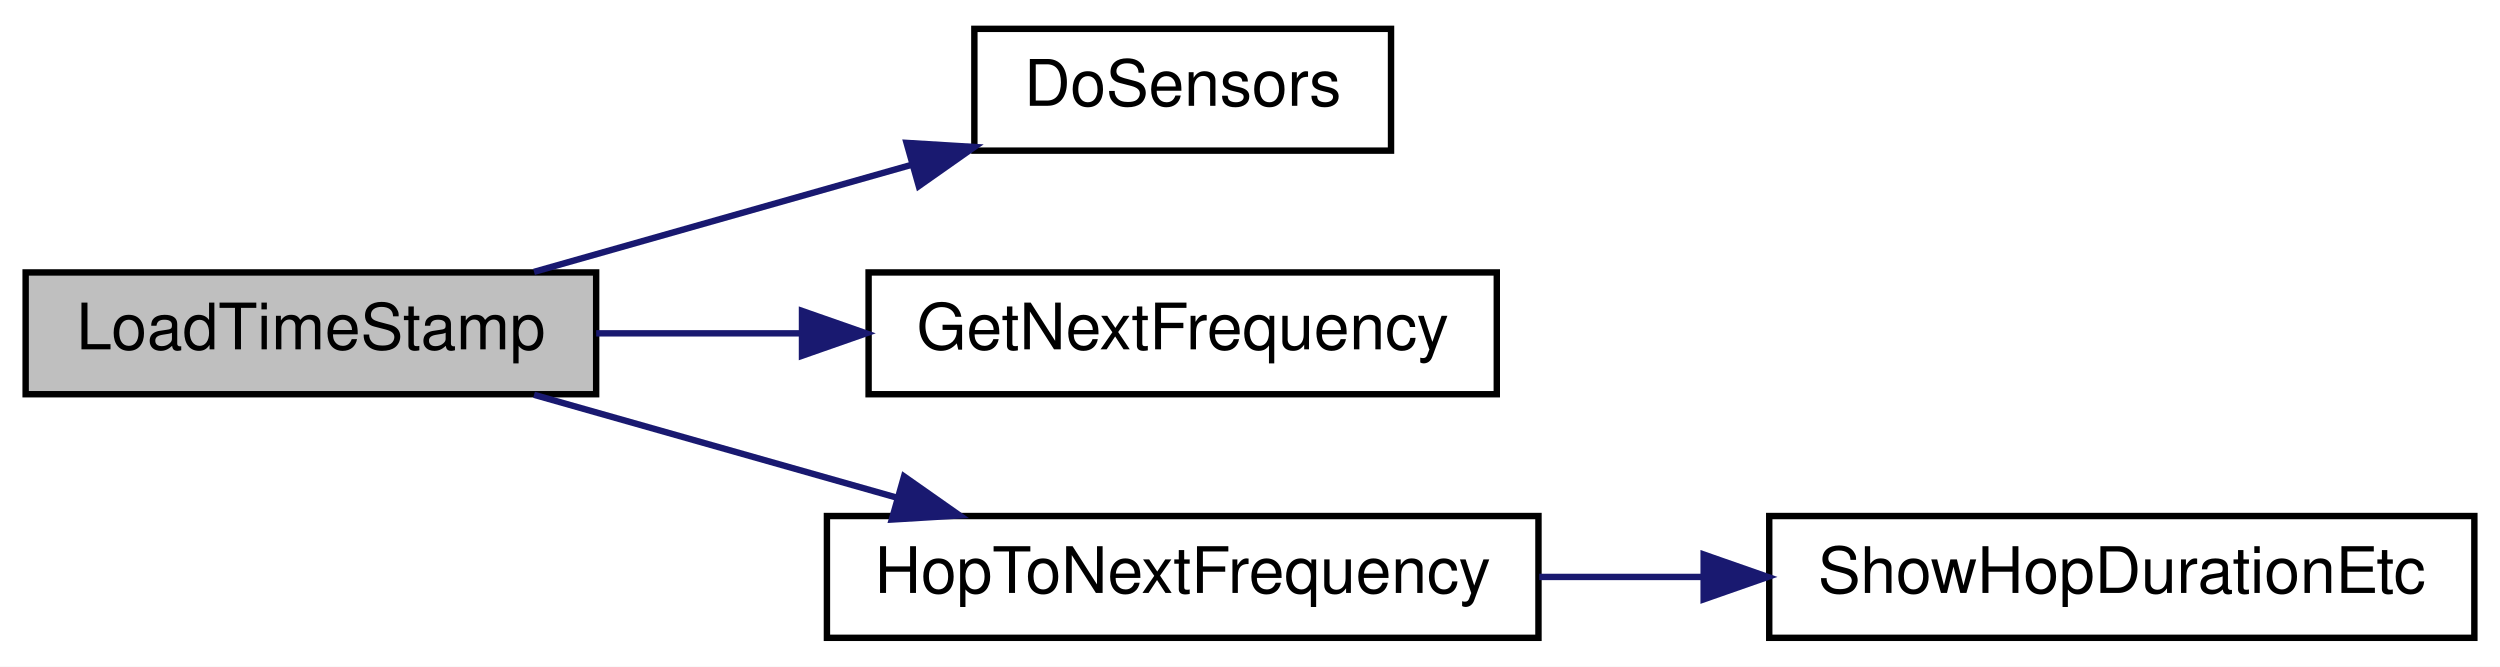
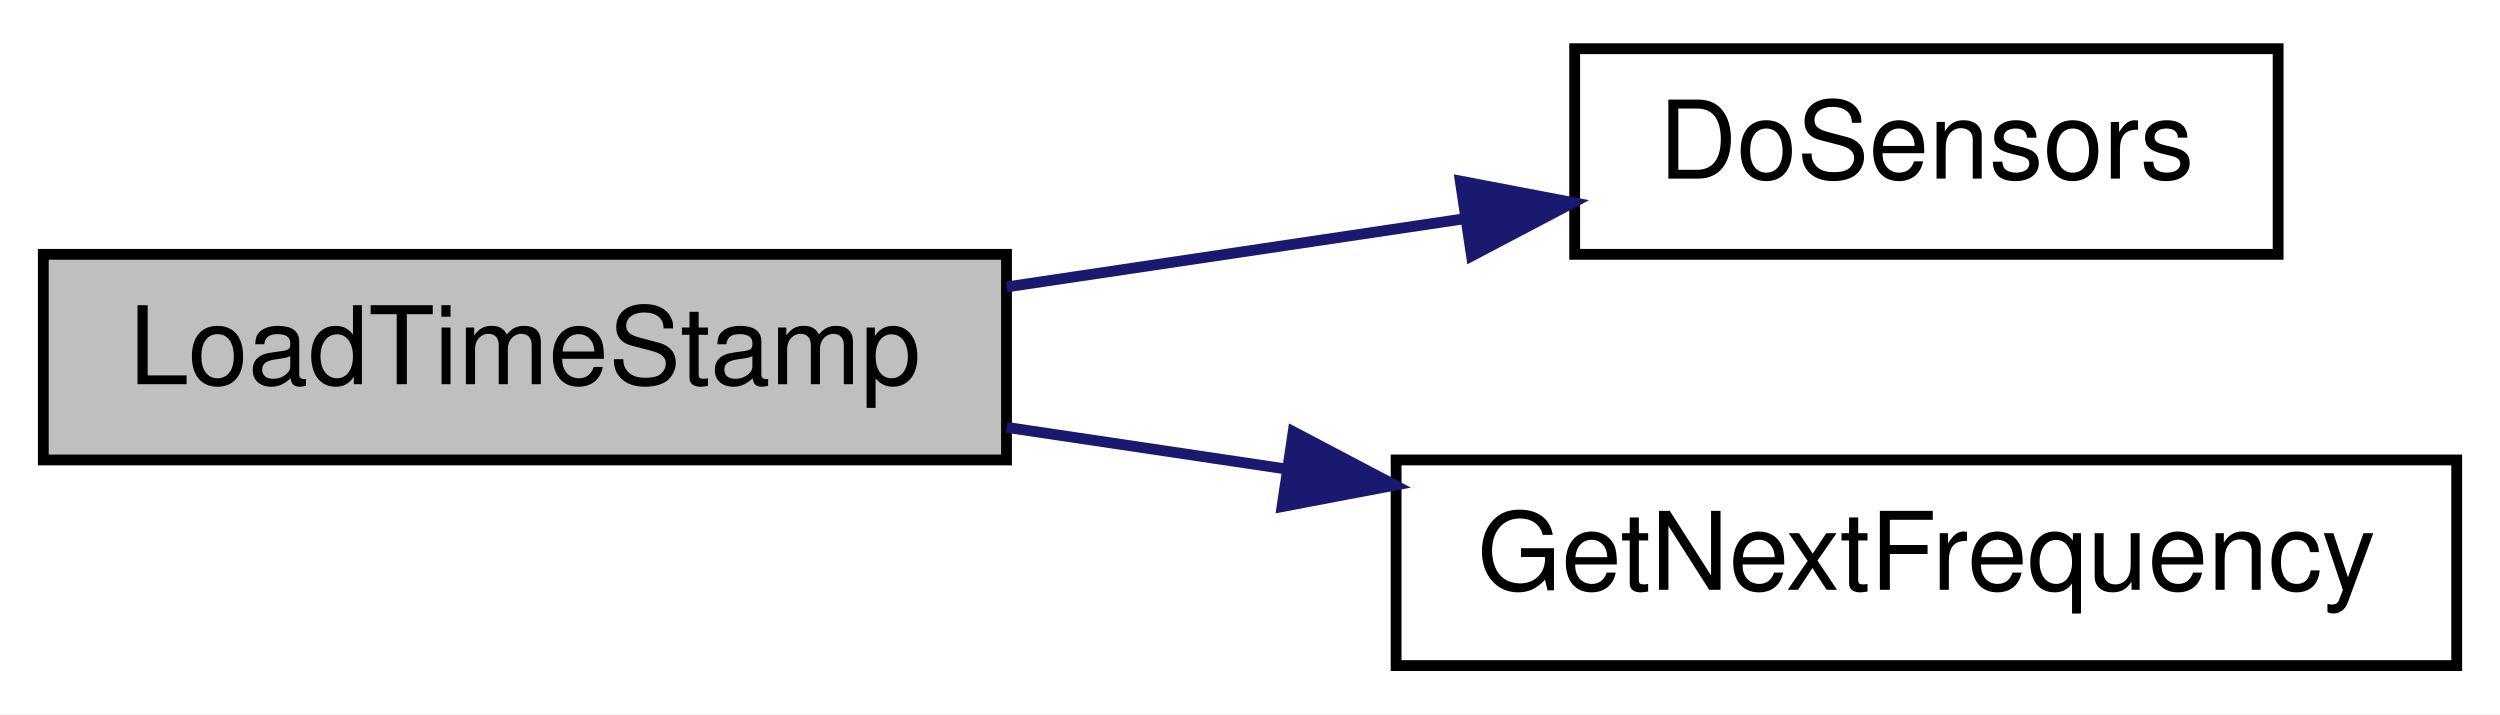
- <svg xmlns="http://www.w3.org/2000/svg" xmlns:xlink="http://www.w3.org/1999/xlink" width="390pt" height="104pt" viewBox="0.00 0.00 390.00 104.00">
-   <g id="graph0" class="graph" transform="scale(1 1) rotate(0) translate(4 100)">
-     <polygon fill="white" stroke="transparent" points="-4,4 -4,-100 386,-100 386,4 -4,4" />
+ <svg xmlns="http://www.w3.org/2000/svg" xmlns:xlink="http://www.w3.org/1999/xlink" width="231pt" height="66pt" viewBox="0.00 0.00 231.00 66.00">
+   <g id="graph0" class="graph" transform="scale(1 1) rotate(0) translate(4 62)">
+     <polygon fill="white" stroke="transparent" points="-4,4 -4,-62 227,-62 227,4 -4,4" />
    <g id="node1" class="node">
      <g id="a_node1">
        <a xlink:title=" ">
-           <polygon fill="#bfbfbf" stroke="black" points="0,-38.5 0,-57.5 89,-57.5 89,-38.5 0,-38.5" />
-           <text text-anchor="middle" x="44.5" y="-45.5" font-family="Helvetica,sans-Serif" font-size="10.00">LoadTimeStamp</text>
+           <polygon fill="#bfbfbf" stroke="black" points="0,-19.5 0,-38.5 89,-38.5 89,-19.5 0,-19.5" />
+           <text text-anchor="middle" x="44.5" y="-26.5" font-family="Helvetica,sans-Serif" font-size="10.00">LoadTimeStamp</text>
        </a>
      </g>
    </g>
    <g id="node2" class="node">
      <g id="a_node2">
        <a xlink:href="radio_8h.html#a6fa3cec5deb1ccf813e013189b16e22f" target="_top" xlink:title=" ">
-           <polygon fill="white" stroke="black" points="148,-76.5 148,-95.5 213,-95.5 213,-76.5 148,-76.5" />
-           <text text-anchor="middle" x="180.5" y="-83.5" font-family="Helvetica,sans-Serif" font-size="10.00">DoSensors</text>
+           <polygon fill="white" stroke="black" points="141.5,-38.5 141.5,-57.5 206.5,-57.5 206.5,-38.5 141.5,-38.5" />
+           <text text-anchor="middle" x="174" y="-45.5" font-family="Helvetica,sans-Serif" font-size="10.00">DoSensors</text>
        </a>
      </g>
    </g>
    <g id="edge1" class="edge">
-       <path fill="none" stroke="midnightblue" d="M79.31,-57.59C97.19,-62.66 119.28,-68.92 138.17,-74.28" />
-       <polygon fill="midnightblue" stroke="midnightblue" points="137.42,-77.71 148,-77.07 139.33,-70.97 137.42,-77.71" />
+       <path fill="none" stroke="midnightblue" d="M89.02,-35.49C102.7,-37.52 117.77,-39.77 131.32,-41.79" />
+       <polygon fill="midnightblue" stroke="midnightblue" points="130.93,-45.27 141.34,-43.28 131.97,-38.35 130.93,-45.27" />
    </g>
    <g id="node3" class="node">
      <g id="a_node3">
        <a xlink:href="radio_8h.html#a5cbe0c69c07d5818a956b9155820cf76" target="_top" xlink:title=" ">
-           <polygon fill="white" stroke="black" points="131.5,-38.5 131.5,-57.5 229.5,-57.5 229.5,-38.5 131.5,-38.5" />
-           <text text-anchor="middle" x="180.5" y="-45.5" font-family="Helvetica,sans-Serif" font-size="10.00">GetNextFrequency</text>
+           <polygon fill="white" stroke="black" points="125,-0.5 125,-19.5 223,-19.5 223,-0.5 125,-0.5" />
+           <text text-anchor="middle" x="174" y="-7.5" font-family="Helvetica,sans-Serif" font-size="10.00">GetNextFrequency</text>
        </a>
      </g>
    </g>
    <g id="edge2" class="edge">
-       <path fill="none" stroke="midnightblue" d="M89.01,-48C99.2,-48 110.22,-48 120.95,-48" />
-       <polygon fill="midnightblue" stroke="midnightblue" points="121.11,-51.5 131.11,-48 121.11,-44.5 121.11,-51.5" />
-     </g>
-     <g id="node4" class="node">
-       <g id="a_node4">
-         <a xlink:href="radio_8h.html#aa48ea4c5d47aa93d17dbc7d7b19238d8" target="_top" xlink:title=" ">
-           <polygon fill="white" stroke="black" points="125,-0.5 125,-19.5 236,-19.5 236,-0.5 125,-0.5" />
-           <text text-anchor="middle" x="180.5" y="-7.5" font-family="Helvetica,sans-Serif" font-size="10.00">HopToNextFrequency</text>
-         </a>
-       </g>
-     </g>
-     <g id="edge3" class="edge">
-       <path fill="none" stroke="midnightblue" d="M79.31,-38.41C96.53,-33.53 117.66,-27.54 136.07,-22.32" />
-       <polygon fill="midnightblue" stroke="midnightblue" points="137.03,-25.68 145.7,-19.59 135.12,-18.95 137.03,-25.68" />
-     </g>
-     <g id="node5" class="node">
-       <g id="a_node5">
-         <a xlink:href="radio_8h.html#a2863e7455e30e6fddc0fcf56f62d6564" target="_top" xlink:title=" ">
-           <polygon fill="white" stroke="black" points="272,-0.5 272,-19.5 382,-19.5 382,-0.5 272,-0.5" />
-           <text text-anchor="middle" x="327" y="-7.5" font-family="Helvetica,sans-Serif" font-size="10.00">ShowHopDurationEtc</text>
-         </a>
-       </g>
-     </g>
-     <g id="edge4" class="edge">
-       <path fill="none" stroke="midnightblue" d="M236.13,-10C244.42,-10 253.05,-10 261.53,-10" />
-       <polygon fill="midnightblue" stroke="midnightblue" points="261.77,-13.5 271.77,-10 261.77,-6.5 261.77,-13.5" />
+       <path fill="none" stroke="midnightblue" d="M89.02,-22.51C97.32,-21.28 106.12,-19.97 114.79,-18.67" />
+       <polygon fill="midnightblue" stroke="midnightblue" points="115.49,-22.11 124.87,-17.17 114.46,-15.19 115.49,-22.11" />
    </g>
  </g>
</svg>
